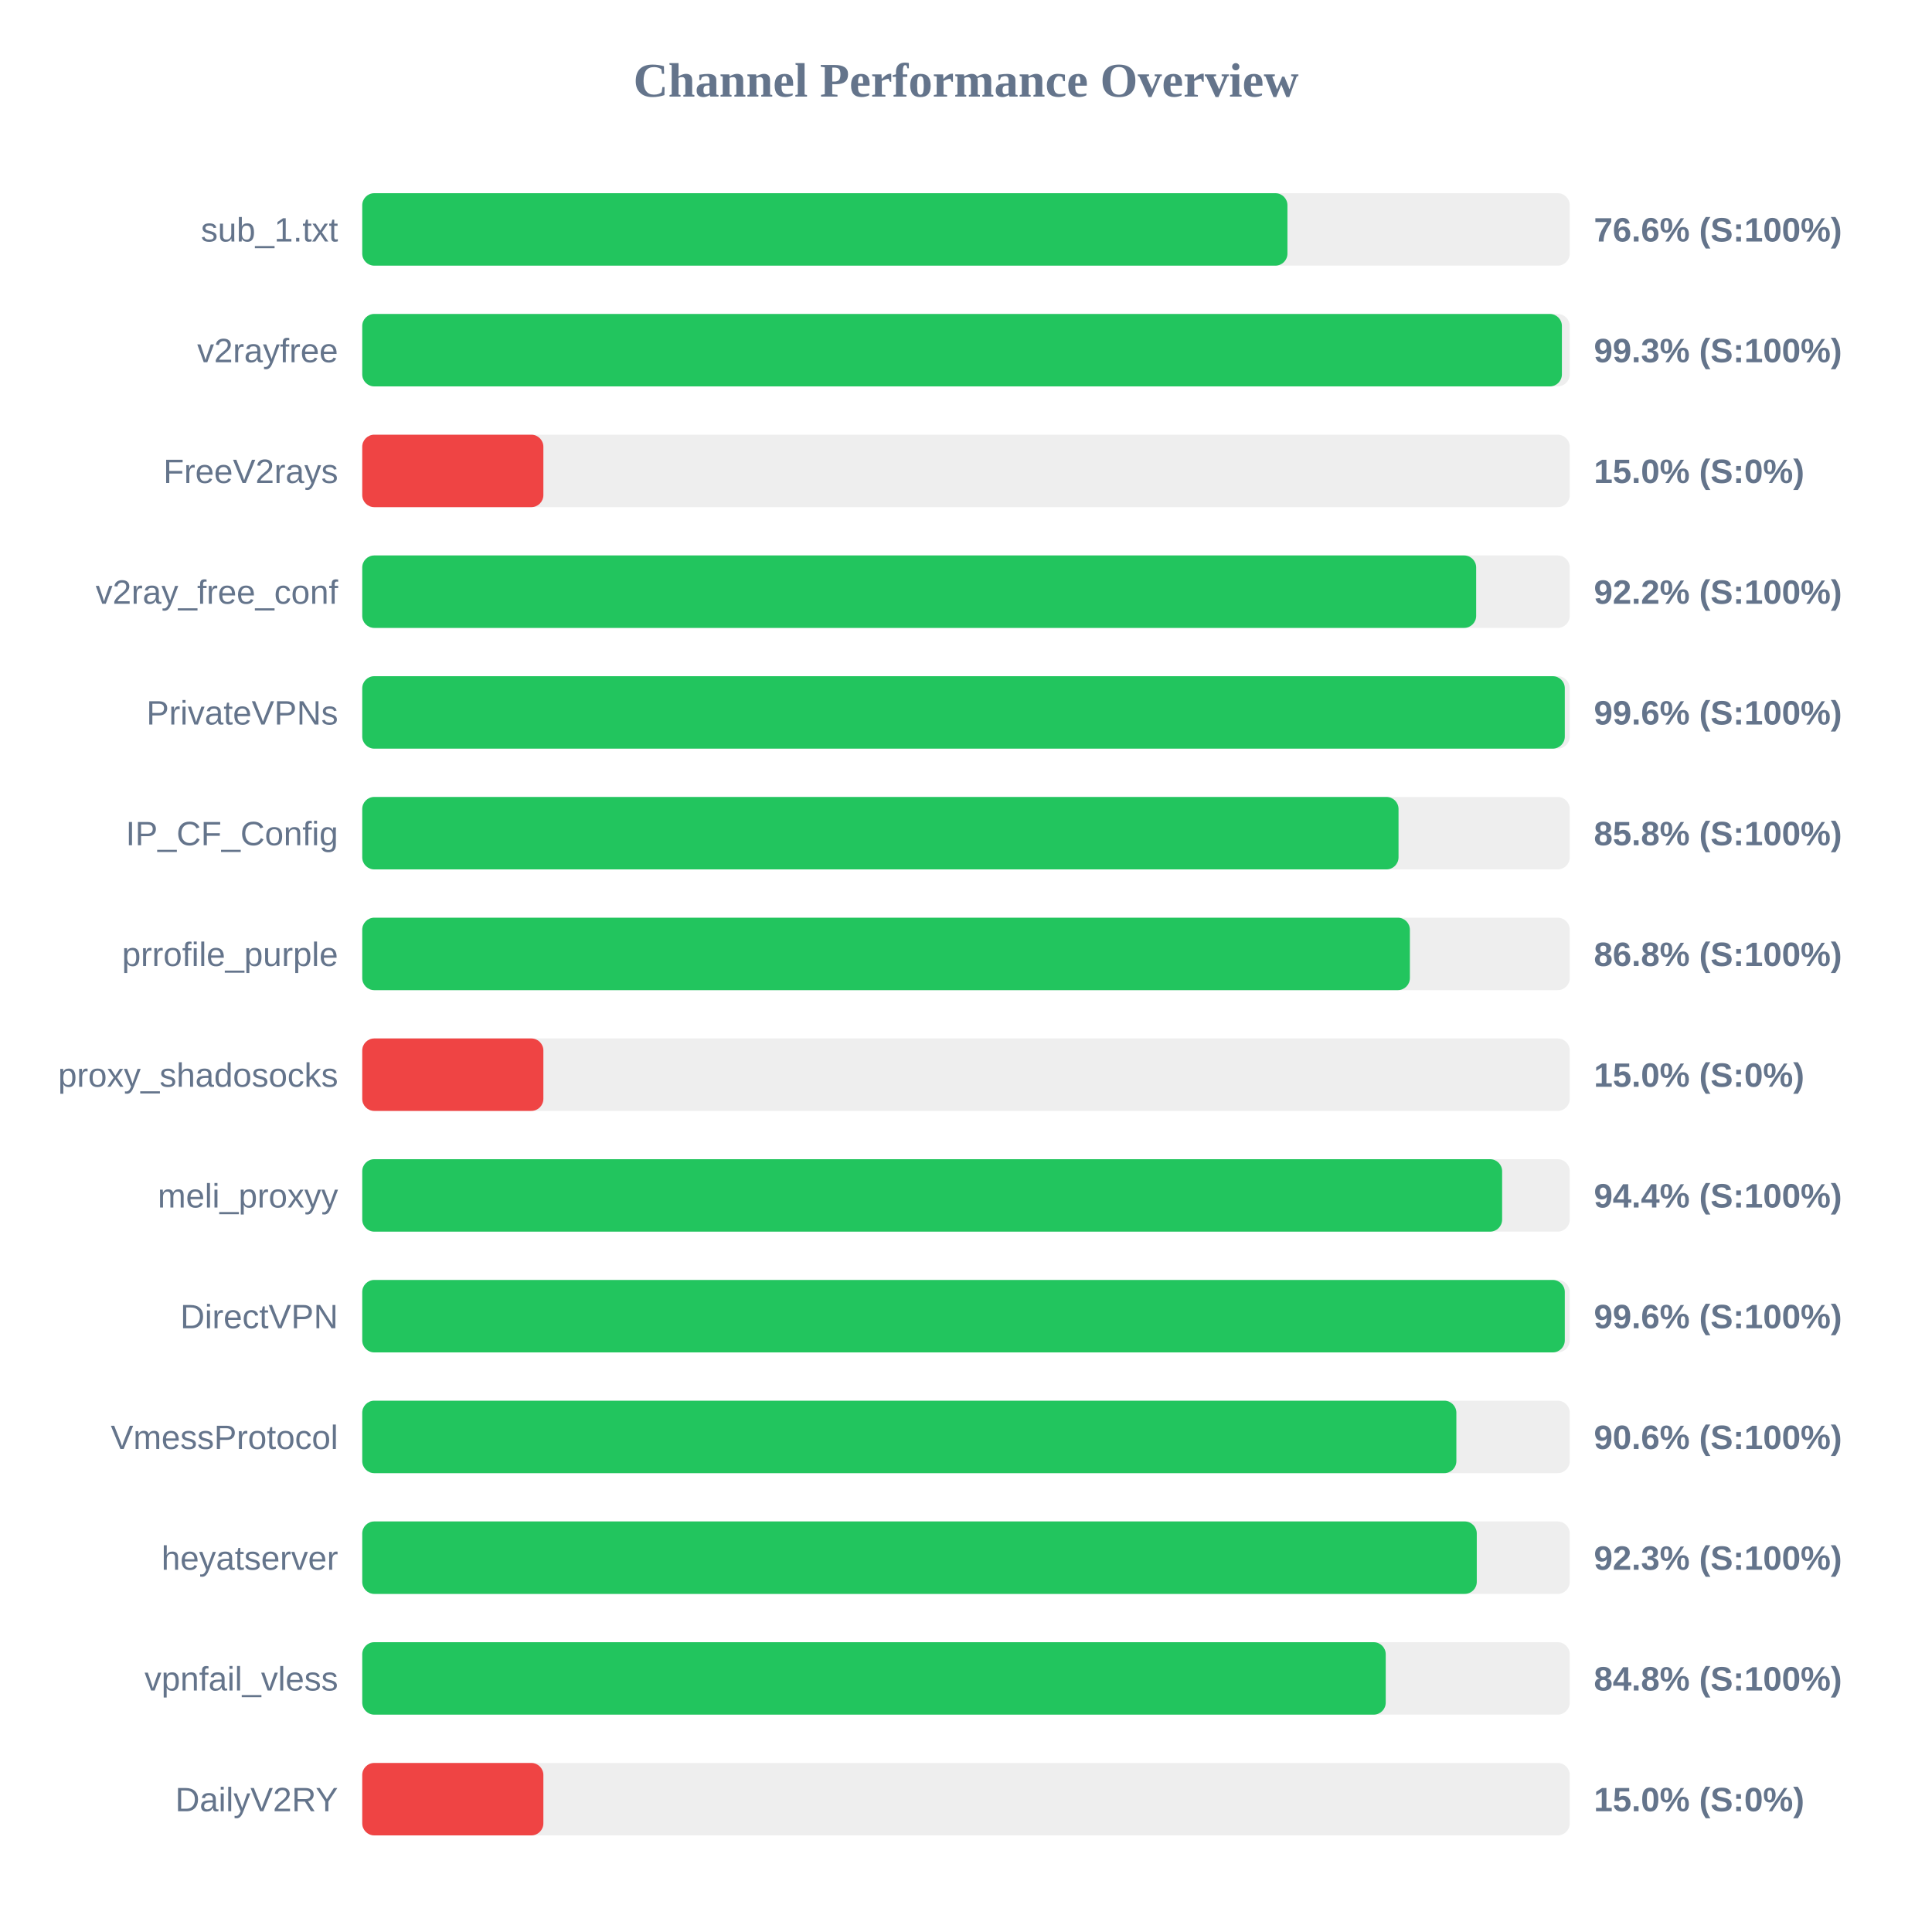
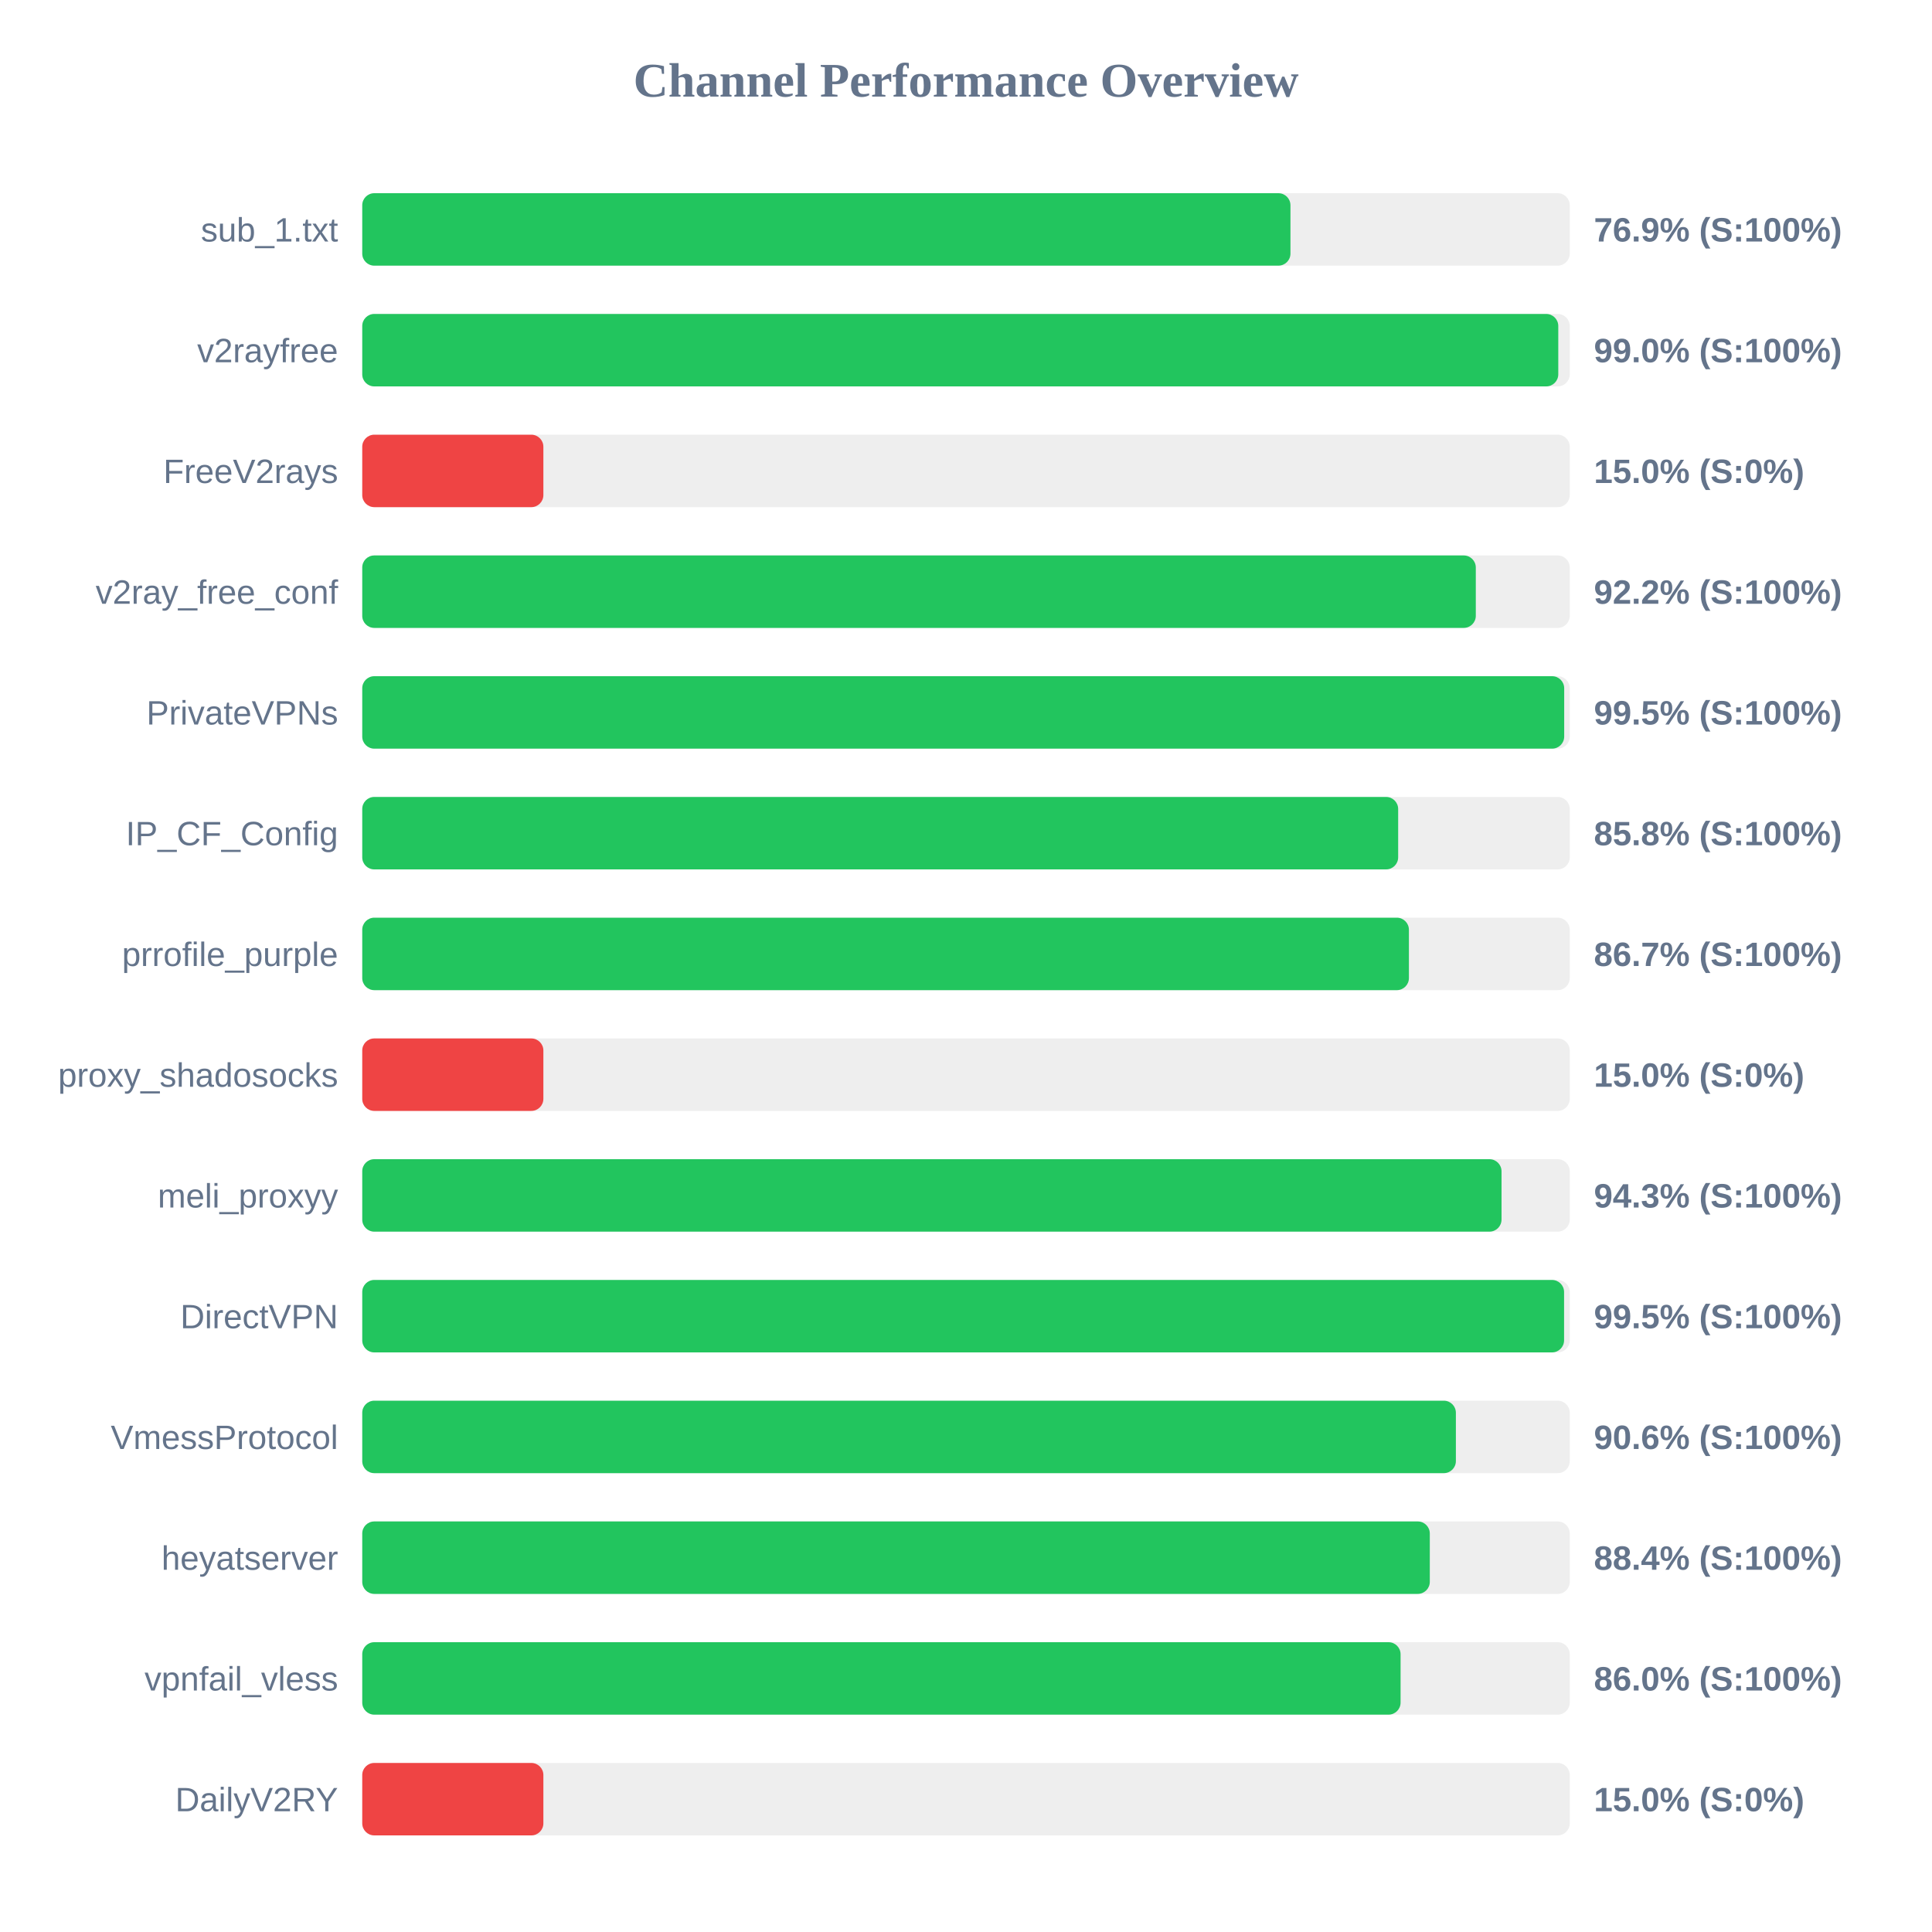
<svg xmlns="http://www.w3.org/2000/svg" width="800" height="800" version="1.1">
  <style>
        .row { font: 14px Arial; fill: #64748b; }
        .score { font: bold 14px Arial; fill: #64748b; }
    </style>
  <text x="400" y="40" text-anchor="middle" font-size="20px" font-weight="bold" fill="#64748b">Channel Performance Overview</text>
  <rect x="150" y="80" width="500" height="30" fill="#eee" rx="5" />
-   <rect x="150" y="80" width="383.1" height="30" fill="#22c55e" rx="5" />
+   <rect x="150" y="80" width="384.35" height="30" fill="#22c55e" rx="5" />
  <text x="140" y="100" text-anchor="end" class="row">sub_1.txt</text>
-   <text x="660" y="100" text-anchor="start" class="score">76.6% (S:100%)</text>
+   <text x="660" y="100" text-anchor="start" class="score">76.9% (S:100%)</text>
  <rect x="150" y="130" width="500" height="30" fill="#eee" rx="5" />
-   <rect x="150" y="130" width="496.75" height="30" fill="#22c55e" rx="5" />
+   <rect x="150" y="130" width="495.25" height="30" fill="#22c55e" rx="5" />
  <text x="140" y="150" text-anchor="end" class="row">v2rayfree</text>
-   <text x="660" y="150" text-anchor="start" class="score">99.3% (S:100%)</text>
+   <text x="660" y="150" text-anchor="start" class="score">99.0% (S:100%)</text>
  <rect x="150" y="180" width="500" height="30" fill="#eee" rx="5" />
  <rect x="150" y="180" width="75.0" height="30" fill="#ef4444" rx="5" />
  <text x="140" y="200" text-anchor="end" class="row">FreeV2rays</text>
  <text x="660" y="200" text-anchor="start" class="score">15.0% (S:0%)</text>
  <rect x="150" y="230" width="500" height="30" fill="#eee" rx="5" />
-   <rect x="150" y="230" width="461.25" height="30" fill="#22c55e" rx="5" />
+   <rect x="150" y="230" width="461.1" height="30" fill="#22c55e" rx="5" />
  <text x="140" y="250" text-anchor="end" class="row">v2ray_free_conf</text>
  <text x="660" y="250" text-anchor="start" class="score">92.2% (S:100%)</text>
  <rect x="150" y="280" width="500" height="30" fill="#eee" rx="5" />
-   <rect x="150" y="280" width="497.95" height="30" fill="#22c55e" rx="5" />
+   <rect x="150" y="280" width="497.7" height="30" fill="#22c55e" rx="5" />
  <text x="140" y="300" text-anchor="end" class="row">PrivateVPNs</text>
-   <text x="660" y="300" text-anchor="start" class="score">99.6% (S:100%)</text>
+   <text x="660" y="300" text-anchor="start" class="score">99.5% (S:100%)</text>
  <rect x="150" y="330" width="500" height="30" fill="#eee" rx="5" />
-   <rect x="150" y="330" width="429.1" height="30" fill="#22c55e" rx="5" />
+   <rect x="150" y="330" width="428.95" height="30" fill="#22c55e" rx="5" />
  <text x="140" y="350" text-anchor="end" class="row">IP_CF_Config</text>
  <text x="660" y="350" text-anchor="start" class="score">85.8% (S:100%)</text>
  <rect x="150" y="380" width="500" height="30" fill="#eee" rx="5" />
-   <rect x="150" y="380" width="433.8" height="30" fill="#22c55e" rx="5" />
+   <rect x="150" y="380" width="433.4" height="30" fill="#22c55e" rx="5" />
  <text x="140" y="400" text-anchor="end" class="row">prrofile_purple</text>
-   <text x="660" y="400" text-anchor="start" class="score">86.8% (S:100%)</text>
+   <text x="660" y="400" text-anchor="start" class="score">86.7% (S:100%)</text>
  <rect x="150" y="430" width="500" height="30" fill="#eee" rx="5" />
  <rect x="150" y="430" width="75.0" height="30" fill="#ef4444" rx="5" />
  <text x="140" y="450" text-anchor="end" class="row">proxy_shadosocks</text>
  <text x="660" y="450" text-anchor="start" class="score">15.0% (S:0%)</text>
  <rect x="150" y="480" width="500" height="30" fill="#eee" rx="5" />
-   <rect x="150" y="480" width="472.0" height="30" fill="#22c55e" rx="5" />
+   <rect x="150" y="480" width="471.75" height="30" fill="#22c55e" rx="5" />
  <text x="140" y="500" text-anchor="end" class="row">meli_proxyy</text>
-   <text x="660" y="500" text-anchor="start" class="score">94.4% (S:100%)</text>
+   <text x="660" y="500" text-anchor="start" class="score">94.3% (S:100%)</text>
  <rect x="150" y="530" width="500" height="30" fill="#eee" rx="5" />
-   <rect x="150" y="530" width="497.95" height="30" fill="#22c55e" rx="5" />
+   <rect x="150" y="530" width="497.65" height="30" fill="#22c55e" rx="5" />
  <text x="140" y="550" text-anchor="end" class="row">DirectVPN</text>
-   <text x="660" y="550" text-anchor="start" class="score">99.6% (S:100%)</text>
+   <text x="660" y="550" text-anchor="start" class="score">99.5% (S:100%)</text>
  <rect x="150" y="580" width="500" height="30" fill="#eee" rx="5" />
-   <rect x="150" y="580" width="453.05" height="30" fill="#22c55e" rx="5" />
+   <rect x="150" y="580" width="452.85" height="30" fill="#22c55e" rx="5" />
  <text x="140" y="600" text-anchor="end" class="row">VmessProtocol</text>
  <text x="660" y="600" text-anchor="start" class="score">90.6% (S:100%)</text>
  <rect x="150" y="630" width="500" height="30" fill="#eee" rx="5" />
-   <rect x="150" y="630" width="461.5" height="30" fill="#22c55e" rx="5" />
+   <rect x="150" y="630" width="442.05" height="30" fill="#22c55e" rx="5" />
  <text x="140" y="650" text-anchor="end" class="row">heyatserver</text>
-   <text x="660" y="650" text-anchor="start" class="score">92.3% (S:100%)</text>
+   <text x="660" y="650" text-anchor="start" class="score">88.4% (S:100%)</text>
  <rect x="150" y="680" width="500" height="30" fill="#eee" rx="5" />
-   <rect x="150" y="680" width="423.8" height="30" fill="#22c55e" rx="5" />
+   <rect x="150" y="680" width="429.95" height="30" fill="#22c55e" rx="5" />
  <text x="140" y="700" text-anchor="end" class="row">vpnfail_vless</text>
-   <text x="660" y="700" text-anchor="start" class="score">84.8% (S:100%)</text>
+   <text x="660" y="700" text-anchor="start" class="score">86.0% (S:100%)</text>
  <rect x="150" y="730" width="500" height="30" fill="#eee" rx="5" />
  <rect x="150" y="730" width="75.0" height="30" fill="#ef4444" rx="5" />
  <text x="140" y="750" text-anchor="end" class="row">DailyV2RY</text>
  <text x="660" y="750" text-anchor="start" class="score">15.0% (S:0%)</text>
</svg>
